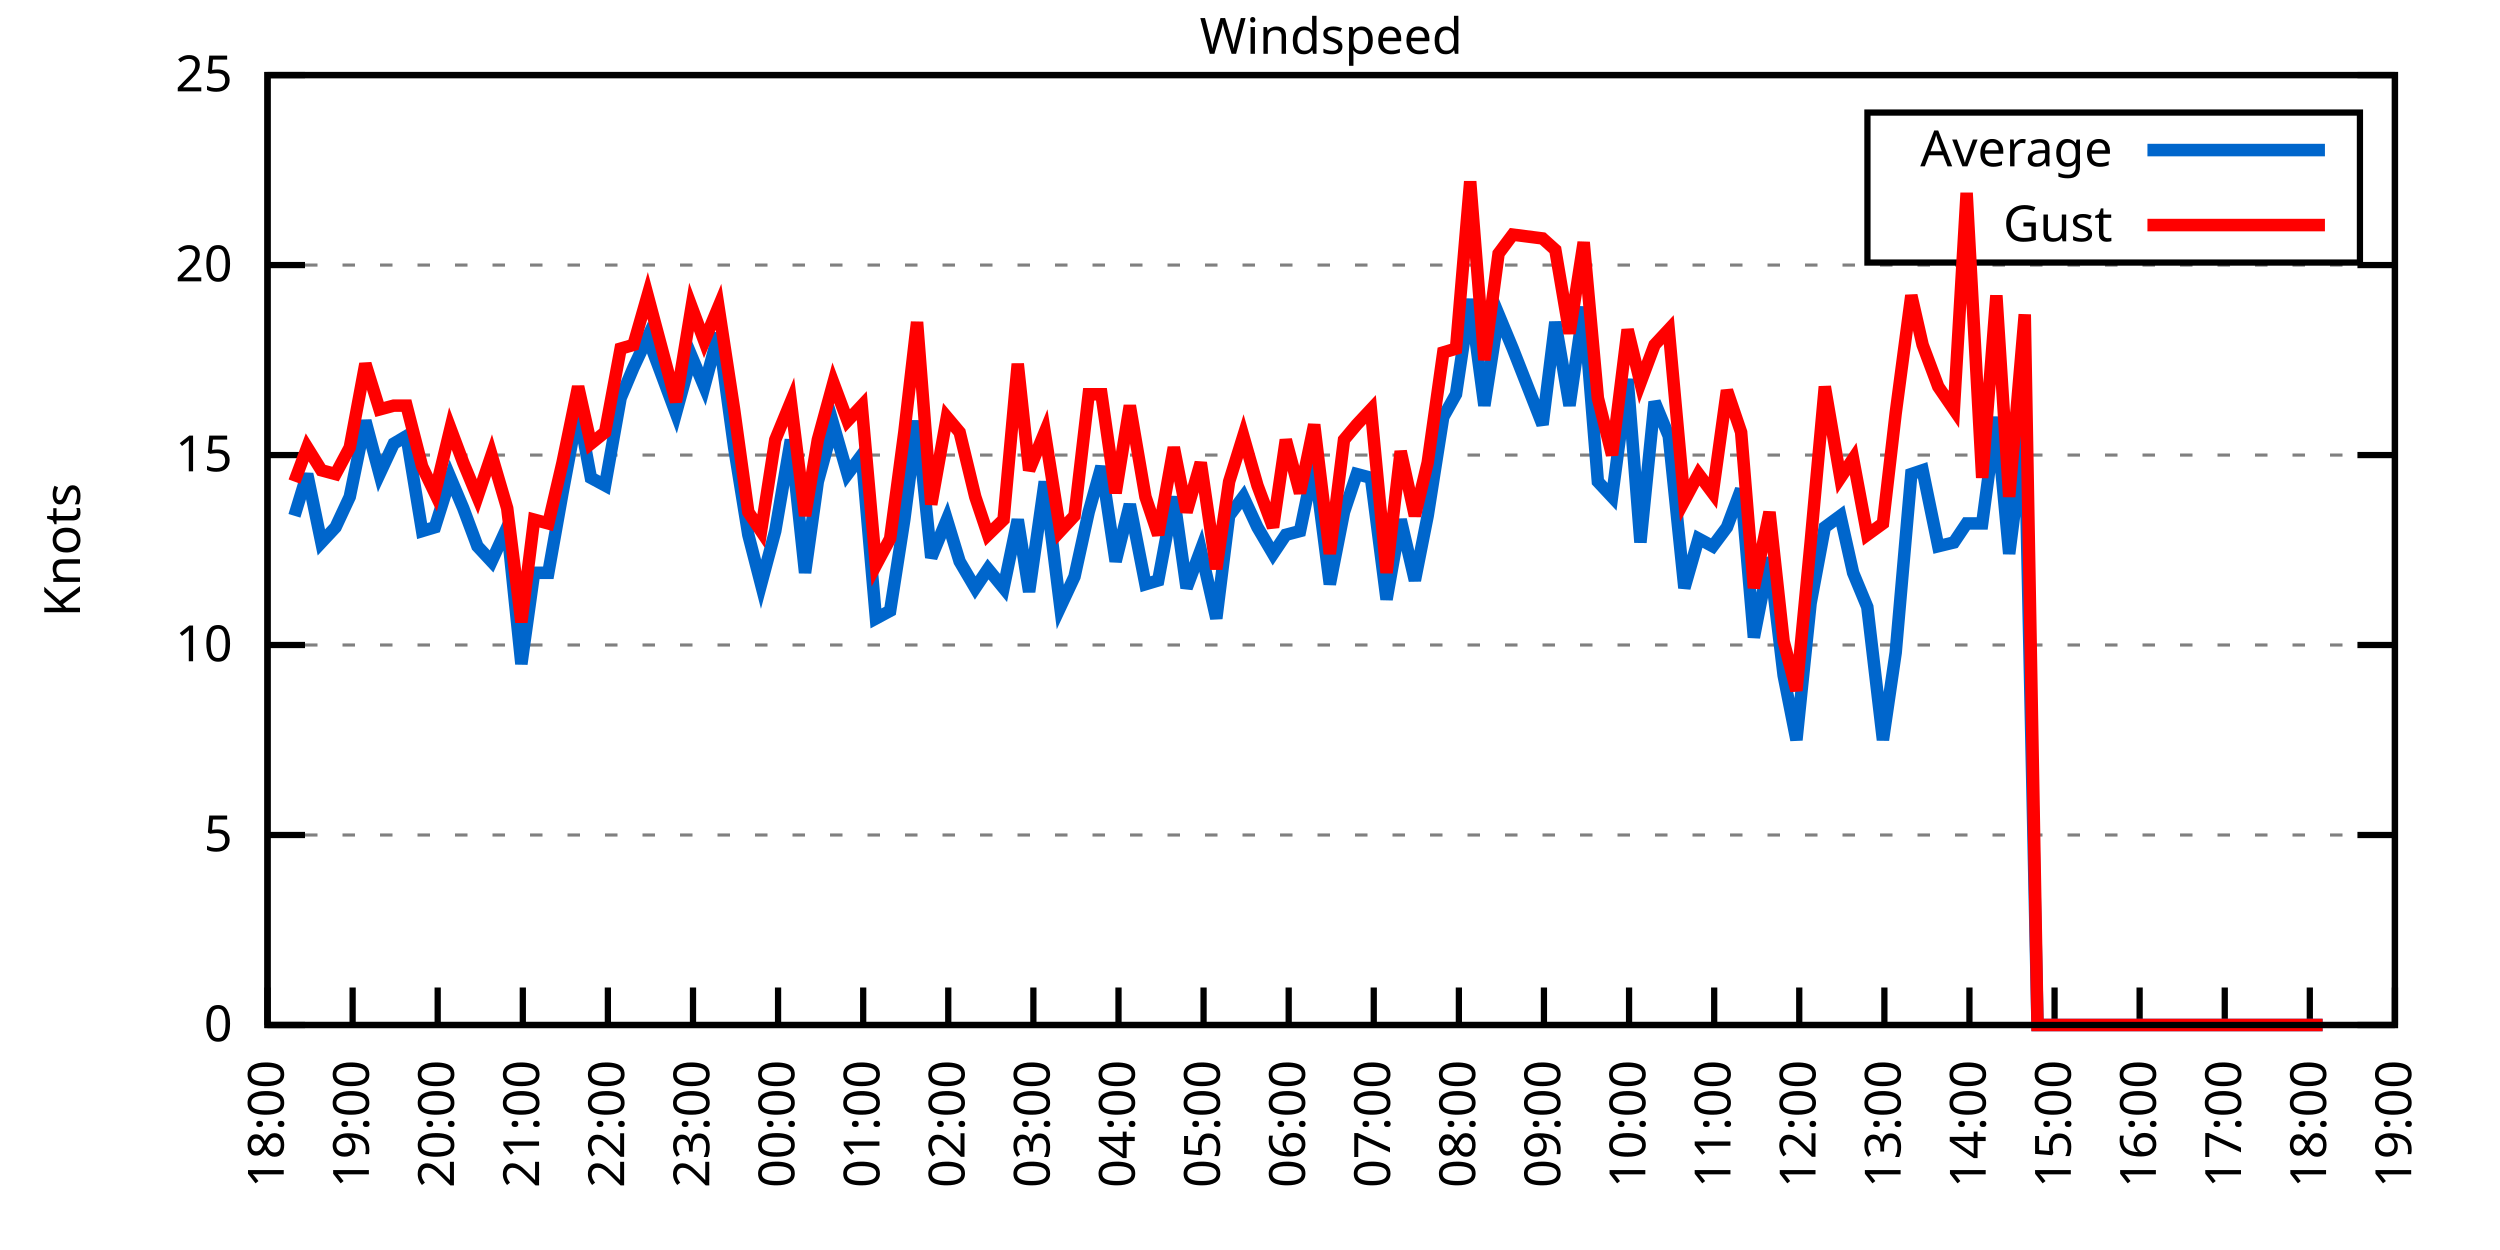
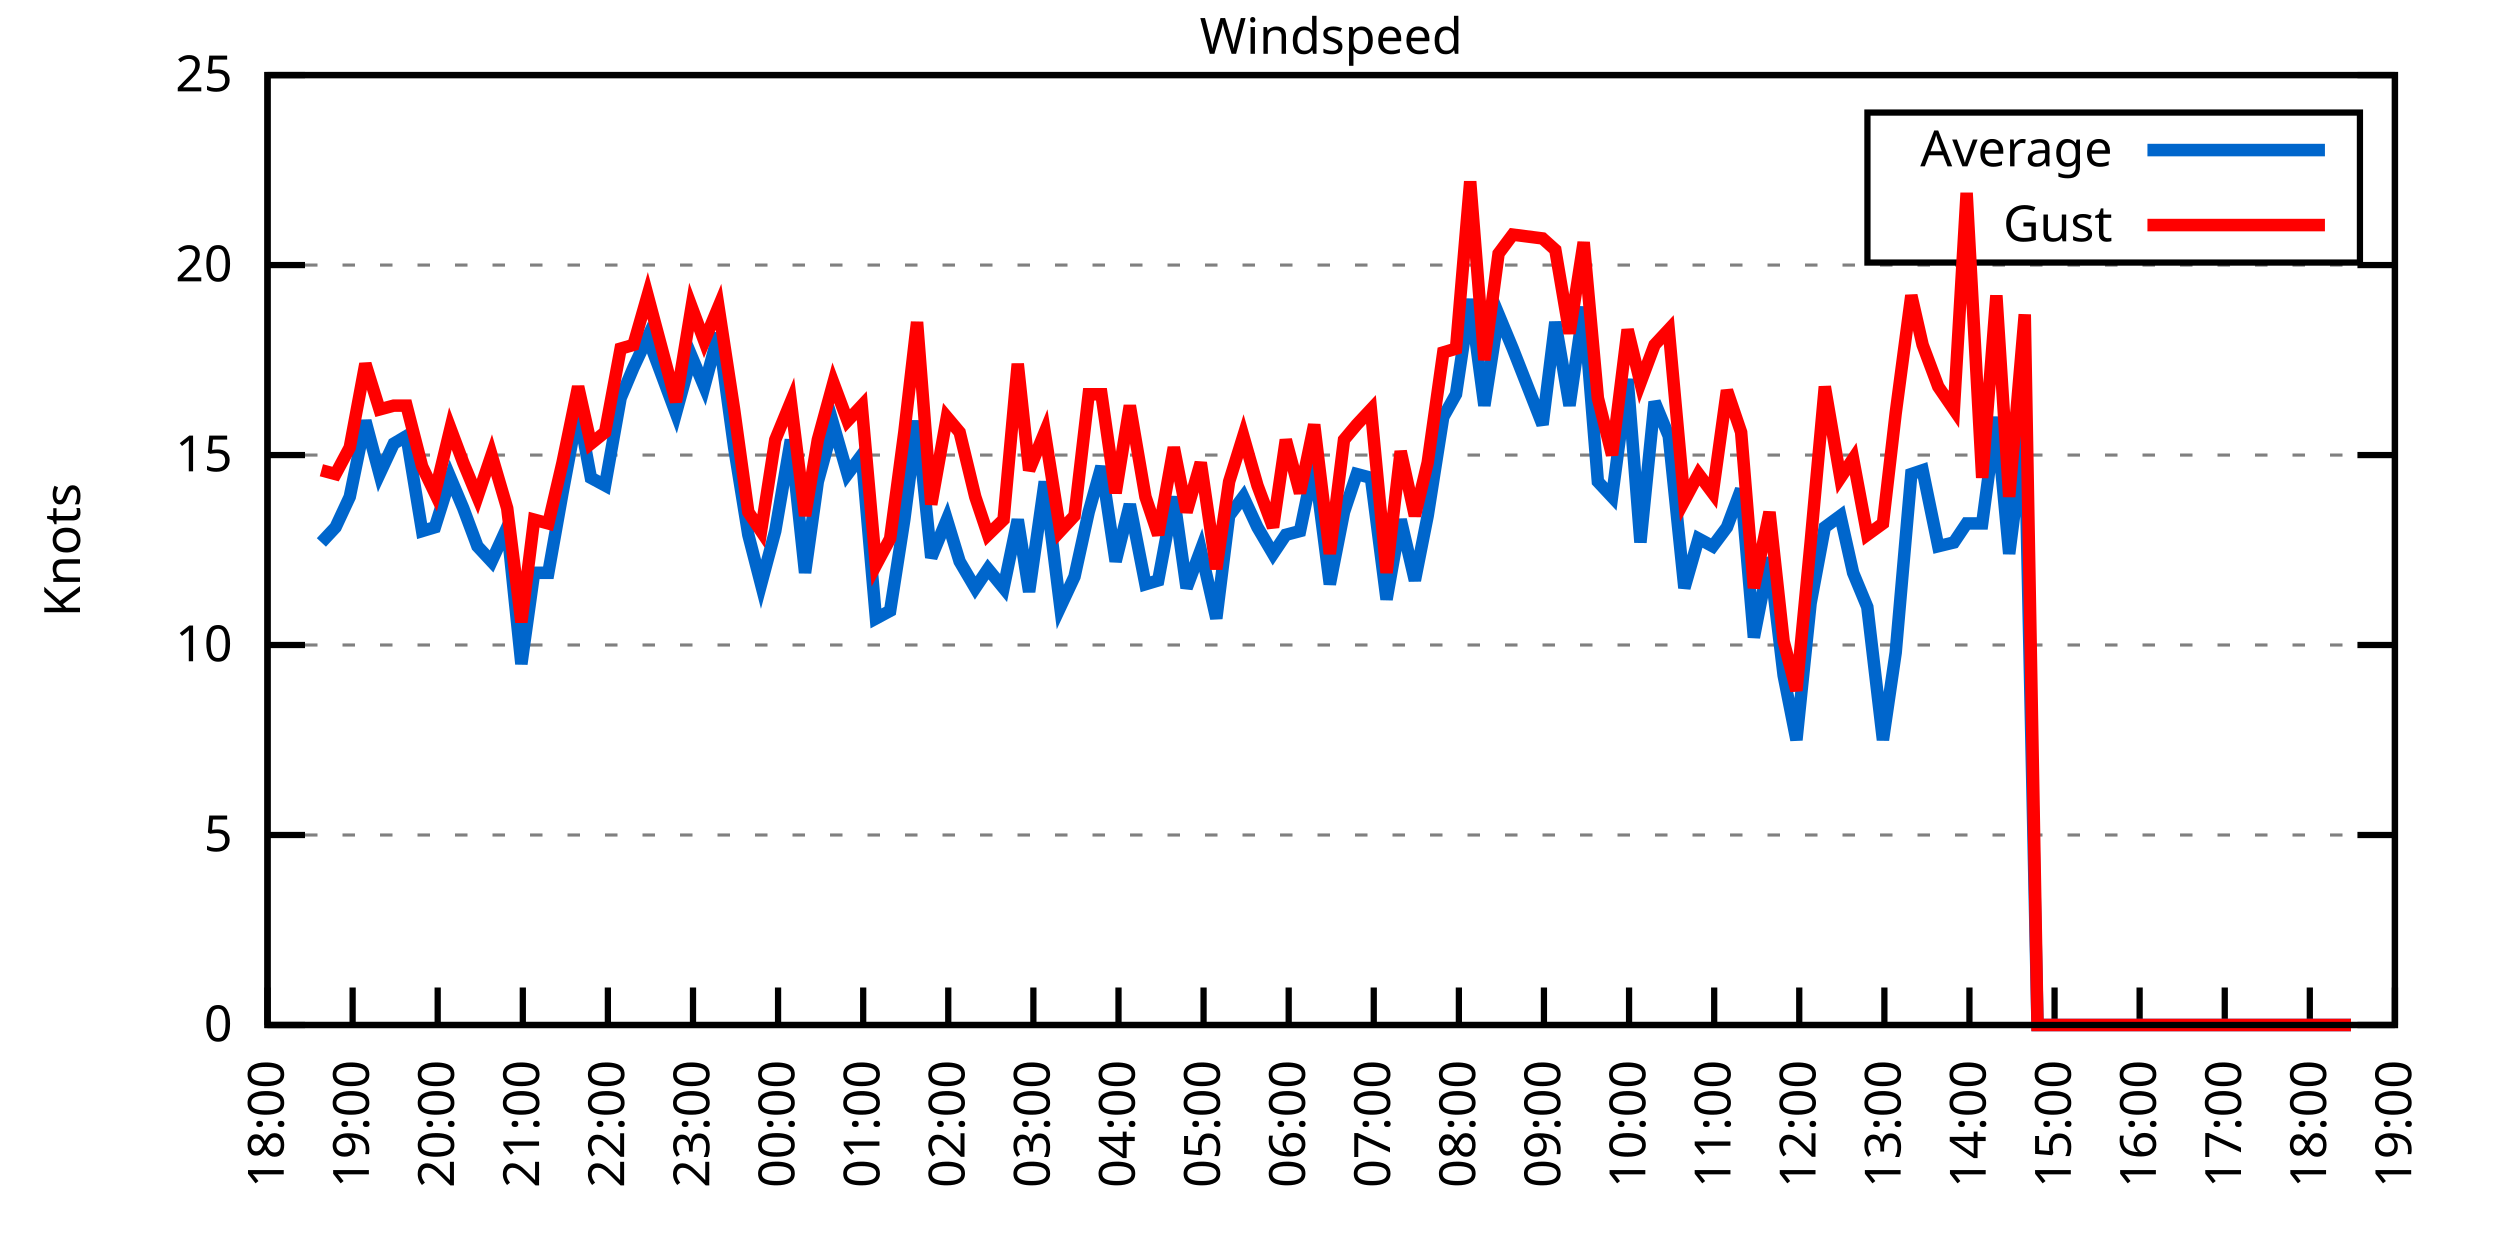
<svg xmlns="http://www.w3.org/2000/svg" xmlns:xlink="http://www.w3.org/1999/xlink" width="400" height="200" viewBox="0 0 400 200">
  <g id="gnuplot_canvas">
    <rect x="0" y="0" width="400" height="200" fill="none" />
    <defs>
      <circle id="gpDot" r="0.5" stroke-width="0.5" stroke="currentColor" />
      <path id="gpPt0" stroke-width="0.333" stroke="currentColor" d="M-1,0 h2 M0,-1 v2" />
      <path id="gpPt1" stroke-width="0.333" stroke="currentColor" d="M-1,-1 L1,1 M1,-1 L-1,1" />
      <path id="gpPt2" stroke-width="0.333" stroke="currentColor" d="M-1,0 L1,0 M0,-1 L0,1 M-1,-1 L1,1 M-1,1 L1,-1" />
      <rect id="gpPt3" stroke-width="0.333" stroke="currentColor" x="-1" y="-1" width="2" height="2" />
      <rect id="gpPt4" stroke-width="0.333" stroke="currentColor" fill="currentColor" x="-1" y="-1" width="2" height="2" />
      <circle id="gpPt5" stroke-width="0.333" stroke="currentColor" cx="0" cy="0" r="1" />
      <use xlink:href="#gpPt5" id="gpPt6" fill="currentColor" stroke="none" />
      <path id="gpPt7" stroke-width="0.333" stroke="currentColor" d="M0,-1.33 L-1.33,0.67 L1.33,0.67 z" />
      <use xlink:href="#gpPt7" id="gpPt8" fill="currentColor" stroke="none" />
      <use xlink:href="#gpPt7" id="gpPt9" stroke="currentColor" transform="rotate(180)" />
      <use xlink:href="#gpPt9" id="gpPt10" fill="currentColor" stroke="none" />
      <use xlink:href="#gpPt3" id="gpPt11" stroke="currentColor" transform="rotate(45)" />
      <use xlink:href="#gpPt11" id="gpPt12" fill="currentColor" stroke="none" />
      <path id="gpPt13" stroke-width="0.333" stroke="currentColor" d="M0,1.330 L1.265,0.411 L0.782,-1.067 L-0.782,-1.076 L-1.265,0.411 z" />
      <use xlink:href="#gpPt13" id="gpPt14" fill="currentColor" stroke="none" />
      <filter id="textbox" filterUnits="objectBoundingBox" x="0" y="0" height="1" width="1">
        <feFlood flood-color="white" flood-opacity="1" result="bgnd" />
        <feComposite in="SourceGraphic" in2="bgnd" operator="atop" />
      </filter>
      <filter id="greybox" filterUnits="objectBoundingBox" x="0" y="0" height="1" width="1">
        <feFlood flood-color="lightgrey" flood-opacity="1" result="grey" />
        <feComposite in="SourceGraphic" in2="grey" operator="atop" />
      </filter>
    </defs>
    <g fill="none" color="white" stroke="currentColor" stroke-width="1.00" stroke-linecap="butt" stroke-linejoin="miter">
</g>
    <g fill="none" color="black" stroke="currentColor" stroke-width="1.00" stroke-linecap="butt" stroke-linejoin="miter">
      <g stroke="none" shape-rendering="crispEdges">
        <polygon fill="rgb(255, 255, 255)" points="42.80,164.00 383.18,164.00 383.18,12.02 42.80,12.02 " />
      </g>
    </g>
    <g fill="none" color="black" stroke="currentColor" stroke-width="1.00" stroke-linecap="butt" stroke-linejoin="miter">
</g>
    <g fill="none" color="black" stroke="black" stroke-width="0.50" stroke-linecap="butt" stroke-linejoin="miter">
</g>
    <g fill="none" color="gray" stroke="currentColor" stroke-width="0.50" stroke-linecap="butt" stroke-linejoin="miter">
      <path stroke="gray" stroke-dasharray="2,4" class="gridline" d="M42.80,164.00 L383.19,164.00  " />
    </g>
    <g fill="none" color="gray" stroke="gray" stroke-width="1.00" stroke-linecap="butt" stroke-linejoin="miter">
</g>
    <g fill="none" color="black" stroke="currentColor" stroke-width="1.00" stroke-linecap="butt" stroke-linejoin="miter">
      <path stroke="black" d="M42.80,164.00 L48.80,164.00 M383.19,164.00 L377.19,164.00  " />
      <g transform="translate(37.20,166.60)" stroke="none" fill="black" font-family="Sans" font-size="8.00" text-anchor="end">
        <text>
          <tspan font-family="Sans"> 0</tspan>
        </text>
      </g>
    </g>
    <g fill="none" color="black" stroke="currentColor" stroke-width="1.00" stroke-linecap="butt" stroke-linejoin="miter">
</g>
    <g fill="none" color="black" stroke="black" stroke-width="0.50" stroke-linecap="butt" stroke-linejoin="miter">
</g>
    <g fill="none" color="gray" stroke="currentColor" stroke-width="0.50" stroke-linecap="butt" stroke-linejoin="miter">
      <path stroke="gray" stroke-dasharray="2,4" class="gridline" d="M42.80,133.60 L383.19,133.60  " />
    </g>
    <g fill="none" color="gray" stroke="gray" stroke-width="1.00" stroke-linecap="butt" stroke-linejoin="miter">
</g>
    <g fill="none" color="black" stroke="currentColor" stroke-width="1.00" stroke-linecap="butt" stroke-linejoin="miter">
      <path stroke="black" d="M42.80,133.60 L48.80,133.60 M383.19,133.60 L377.19,133.60  " />
      <g transform="translate(37.20,136.20)" stroke="none" fill="black" font-family="Sans" font-size="8.00" text-anchor="end">
        <text>
          <tspan font-family="Sans"> 5</tspan>
        </text>
      </g>
    </g>
    <g fill="none" color="black" stroke="currentColor" stroke-width="1.00" stroke-linecap="butt" stroke-linejoin="miter">
</g>
    <g fill="none" color="black" stroke="black" stroke-width="0.50" stroke-linecap="butt" stroke-linejoin="miter">
</g>
    <g fill="none" color="gray" stroke="currentColor" stroke-width="0.50" stroke-linecap="butt" stroke-linejoin="miter">
      <path stroke="gray" stroke-dasharray="2,4" class="gridline" d="M42.80,103.20 L383.19,103.20  " />
    </g>
    <g fill="none" color="gray" stroke="gray" stroke-width="1.00" stroke-linecap="butt" stroke-linejoin="miter">
</g>
    <g fill="none" color="black" stroke="currentColor" stroke-width="1.00" stroke-linecap="butt" stroke-linejoin="miter">
      <path stroke="black" d="M42.80,103.20 L48.80,103.20 M383.19,103.20 L377.19,103.20  " />
      <g transform="translate(37.20,105.80)" stroke="none" fill="black" font-family="Sans" font-size="8.00" text-anchor="end">
        <text>
          <tspan font-family="Sans"> 10</tspan>
        </text>
      </g>
    </g>
    <g fill="none" color="black" stroke="currentColor" stroke-width="1.00" stroke-linecap="butt" stroke-linejoin="miter">
</g>
    <g fill="none" color="black" stroke="black" stroke-width="0.50" stroke-linecap="butt" stroke-linejoin="miter">
</g>
    <g fill="none" color="gray" stroke="currentColor" stroke-width="0.50" stroke-linecap="butt" stroke-linejoin="miter">
      <path stroke="gray" stroke-dasharray="2,4" class="gridline" d="M42.80,72.81 L383.19,72.81  " />
    </g>
    <g fill="none" color="gray" stroke="gray" stroke-width="1.00" stroke-linecap="butt" stroke-linejoin="miter">
</g>
    <g fill="none" color="black" stroke="currentColor" stroke-width="1.00" stroke-linecap="butt" stroke-linejoin="miter">
      <path stroke="black" d="M42.80,72.81 L48.80,72.81 M383.19,72.81 L377.19,72.81  " />
      <g transform="translate(37.20,75.41)" stroke="none" fill="black" font-family="Sans" font-size="8.00" text-anchor="end">
        <text>
          <tspan font-family="Sans"> 15</tspan>
        </text>
      </g>
    </g>
    <g fill="none" color="black" stroke="currentColor" stroke-width="1.00" stroke-linecap="butt" stroke-linejoin="miter">
</g>
    <g fill="none" color="black" stroke="black" stroke-width="0.50" stroke-linecap="butt" stroke-linejoin="miter">
</g>
    <g fill="none" color="gray" stroke="currentColor" stroke-width="0.50" stroke-linecap="butt" stroke-linejoin="miter">
      <path stroke="gray" stroke-dasharray="2,4" class="gridline" d="M42.80,42.41 L383.19,42.41  " />
    </g>
    <g fill="none" color="gray" stroke="gray" stroke-width="1.00" stroke-linecap="butt" stroke-linejoin="miter">
</g>
    <g fill="none" color="black" stroke="currentColor" stroke-width="1.00" stroke-linecap="butt" stroke-linejoin="miter">
      <path stroke="black" d="M42.80,42.41 L48.80,42.41 M383.19,42.41 L377.19,42.41  " />
      <g transform="translate(37.20,45.01)" stroke="none" fill="black" font-family="Sans" font-size="8.00" text-anchor="end">
        <text>
          <tspan font-family="Sans"> 20</tspan>
        </text>
      </g>
    </g>
    <g fill="none" color="black" stroke="currentColor" stroke-width="1.00" stroke-linecap="butt" stroke-linejoin="miter">
</g>
    <g fill="none" color="black" stroke="black" stroke-width="0.50" stroke-linecap="butt" stroke-linejoin="miter">
</g>
    <g fill="none" color="gray" stroke="currentColor" stroke-width="0.50" stroke-linecap="butt" stroke-linejoin="miter">
      <path stroke="gray" stroke-dasharray="2,4" class="gridline" d="M42.80,12.01 L383.19,12.01  " />
    </g>
    <g fill="none" color="gray" stroke="gray" stroke-width="1.00" stroke-linecap="butt" stroke-linejoin="miter">
</g>
    <g fill="none" color="black" stroke="currentColor" stroke-width="1.00" stroke-linecap="butt" stroke-linejoin="miter">
      <path stroke="black" d="M42.80,12.01 L48.80,12.01 M383.19,12.01 L377.19,12.01  " />
      <g transform="translate(37.20,14.61)" stroke="none" fill="black" font-family="Sans" font-size="8.00" text-anchor="end">
        <text>
          <tspan font-family="Sans"> 25</tspan>
        </text>
      </g>
    </g>
    <g fill="none" color="black" stroke="currentColor" stroke-width="1.00" stroke-linecap="butt" stroke-linejoin="miter">
      <path stroke="black" d="M42.80,164.00 L42.80,158.00  " />
      <g transform="translate(45.40,169.60) rotate(270.00)" stroke="none" fill="black" font-family="Sans" font-size="8.00" text-anchor="end">
        <text>
          <tspan font-family="Sans">18:00</tspan>
        </text>
      </g>
    </g>
    <g fill="none" color="black" stroke="currentColor" stroke-width="1.00" stroke-linecap="butt" stroke-linejoin="miter">
      <path stroke="black" d="M56.42,164.00 L56.42,158.00  " />
      <g transform="translate(59.02,169.60) rotate(270.00)" stroke="none" fill="black" font-family="Sans" font-size="8.00" text-anchor="end">
        <text>
          <tspan font-family="Sans">19:00</tspan>
        </text>
      </g>
    </g>
    <g fill="none" color="black" stroke="currentColor" stroke-width="1.00" stroke-linecap="butt" stroke-linejoin="miter">
      <path stroke="black" d="M70.03,164.00 L70.03,158.00  " />
      <g transform="translate(72.63,169.60) rotate(270.00)" stroke="none" fill="black" font-family="Sans" font-size="8.00" text-anchor="end">
        <text>
          <tspan font-family="Sans">20:00</tspan>
        </text>
      </g>
    </g>
    <g fill="none" color="black" stroke="currentColor" stroke-width="1.00" stroke-linecap="butt" stroke-linejoin="miter">
      <path stroke="black" d="M83.65,164.00 L83.65,158.00  " />
      <g transform="translate(86.25,169.60) rotate(270.00)" stroke="none" fill="black" font-family="Sans" font-size="8.00" text-anchor="end">
        <text>
          <tspan font-family="Sans">21:00</tspan>
        </text>
      </g>
    </g>
    <g fill="none" color="black" stroke="currentColor" stroke-width="1.00" stroke-linecap="butt" stroke-linejoin="miter">
      <path stroke="black" d="M97.26,164.00 L97.26,158.00  " />
      <g transform="translate(99.86,169.60) rotate(270.00)" stroke="none" fill="black" font-family="Sans" font-size="8.00" text-anchor="end">
        <text>
          <tspan font-family="Sans">22:00</tspan>
        </text>
      </g>
    </g>
    <g fill="none" color="black" stroke="currentColor" stroke-width="1.00" stroke-linecap="butt" stroke-linejoin="miter">
      <path stroke="black" d="M110.88,164.00 L110.88,158.00  " />
      <g transform="translate(113.48,169.60) rotate(270.00)" stroke="none" fill="black" font-family="Sans" font-size="8.00" text-anchor="end">
        <text>
          <tspan font-family="Sans">23:00</tspan>
        </text>
      </g>
    </g>
    <g fill="none" color="black" stroke="currentColor" stroke-width="1.00" stroke-linecap="butt" stroke-linejoin="miter">
      <path stroke="black" d="M124.49,164.00 L124.49,158.00  " />
      <g transform="translate(127.09,169.60) rotate(270.00)" stroke="none" fill="black" font-family="Sans" font-size="8.00" text-anchor="end">
        <text>
          <tspan font-family="Sans">00:00</tspan>
        </text>
      </g>
    </g>
    <g fill="none" color="black" stroke="currentColor" stroke-width="1.00" stroke-linecap="butt" stroke-linejoin="miter">
      <path stroke="black" d="M138.11,164.00 L138.11,158.00  " />
      <g transform="translate(140.71,169.60) rotate(270.00)" stroke="none" fill="black" font-family="Sans" font-size="8.00" text-anchor="end">
        <text>
          <tspan font-family="Sans">01:00</tspan>
        </text>
      </g>
    </g>
    <g fill="none" color="black" stroke="currentColor" stroke-width="1.00" stroke-linecap="butt" stroke-linejoin="miter">
      <path stroke="black" d="M151.72,164.00 L151.72,158.00  " />
      <g transform="translate(154.32,169.60) rotate(270.00)" stroke="none" fill="black" font-family="Sans" font-size="8.00" text-anchor="end">
        <text>
          <tspan font-family="Sans">02:00</tspan>
        </text>
      </g>
    </g>
    <g fill="none" color="black" stroke="currentColor" stroke-width="1.00" stroke-linecap="butt" stroke-linejoin="miter">
      <path stroke="black" d="M165.34,164.00 L165.34,158.00  " />
      <g transform="translate(167.94,169.60) rotate(270.00)" stroke="none" fill="black" font-family="Sans" font-size="8.00" text-anchor="end">
        <text>
          <tspan font-family="Sans">03:00</tspan>
        </text>
      </g>
    </g>
    <g fill="none" color="black" stroke="currentColor" stroke-width="1.00" stroke-linecap="butt" stroke-linejoin="miter">
      <path stroke="black" d="M178.96,164.00 L178.96,158.00  " />
      <g transform="translate(181.56,169.60) rotate(270.00)" stroke="none" fill="black" font-family="Sans" font-size="8.00" text-anchor="end">
        <text>
          <tspan font-family="Sans">04:00</tspan>
        </text>
      </g>
    </g>
    <g fill="none" color="black" stroke="currentColor" stroke-width="1.00" stroke-linecap="butt" stroke-linejoin="miter">
      <path stroke="black" d="M192.57,164.00 L192.57,158.00  " />
      <g transform="translate(195.17,169.60) rotate(270.00)" stroke="none" fill="black" font-family="Sans" font-size="8.00" text-anchor="end">
        <text>
          <tspan font-family="Sans">05:00</tspan>
        </text>
      </g>
    </g>
    <g fill="none" color="black" stroke="currentColor" stroke-width="1.00" stroke-linecap="butt" stroke-linejoin="miter">
      <path stroke="black" d="M206.19,164.00 L206.19,158.00  " />
      <g transform="translate(208.79,169.60) rotate(270.00)" stroke="none" fill="black" font-family="Sans" font-size="8.00" text-anchor="end">
        <text>
          <tspan font-family="Sans">06:00</tspan>
        </text>
      </g>
    </g>
    <g fill="none" color="black" stroke="currentColor" stroke-width="1.00" stroke-linecap="butt" stroke-linejoin="miter">
      <path stroke="black" d="M219.80,164.00 L219.80,158.00  " />
      <g transform="translate(222.40,169.60) rotate(270.00)" stroke="none" fill="black" font-family="Sans" font-size="8.00" text-anchor="end">
        <text>
          <tspan font-family="Sans">07:00</tspan>
        </text>
      </g>
    </g>
    <g fill="none" color="black" stroke="currentColor" stroke-width="1.00" stroke-linecap="butt" stroke-linejoin="miter">
      <path stroke="black" d="M233.42,164.00 L233.42,158.00  " />
      <g transform="translate(236.02,169.60) rotate(270.00)" stroke="none" fill="black" font-family="Sans" font-size="8.00" text-anchor="end">
        <text>
          <tspan font-family="Sans">08:00</tspan>
        </text>
      </g>
    </g>
    <g fill="none" color="black" stroke="currentColor" stroke-width="1.00" stroke-linecap="butt" stroke-linejoin="miter">
      <path stroke="black" d="M247.03,164.00 L247.03,158.00  " />
      <g transform="translate(249.63,169.60) rotate(270.00)" stroke="none" fill="black" font-family="Sans" font-size="8.00" text-anchor="end">
        <text>
          <tspan font-family="Sans">09:00</tspan>
        </text>
      </g>
    </g>
    <g fill="none" color="black" stroke="currentColor" stroke-width="1.00" stroke-linecap="butt" stroke-linejoin="miter">
      <path stroke="black" d="M260.65,164.00 L260.65,158.00  " />
      <g transform="translate(263.25,169.60) rotate(270.00)" stroke="none" fill="black" font-family="Sans" font-size="8.00" text-anchor="end">
        <text>
          <tspan font-family="Sans">10:00</tspan>
        </text>
      </g>
    </g>
    <g fill="none" color="black" stroke="currentColor" stroke-width="1.00" stroke-linecap="butt" stroke-linejoin="miter">
      <path stroke="black" d="M274.27,164.00 L274.27,158.00  " />
      <g transform="translate(276.87,169.60) rotate(270.00)" stroke="none" fill="black" font-family="Sans" font-size="8.00" text-anchor="end">
        <text>
          <tspan font-family="Sans">11:00</tspan>
        </text>
      </g>
    </g>
    <g fill="none" color="black" stroke="currentColor" stroke-width="1.00" stroke-linecap="butt" stroke-linejoin="miter">
      <path stroke="black" d="M287.88,164.00 L287.88,158.00  " />
      <g transform="translate(290.48,169.60) rotate(270.00)" stroke="none" fill="black" font-family="Sans" font-size="8.00" text-anchor="end">
        <text>
          <tspan font-family="Sans">12:00</tspan>
        </text>
      </g>
    </g>
    <g fill="none" color="black" stroke="currentColor" stroke-width="1.00" stroke-linecap="butt" stroke-linejoin="miter">
      <path stroke="black" d="M301.50,164.00 L301.50,158.00  " />
      <g transform="translate(304.10,169.60) rotate(270.00)" stroke="none" fill="black" font-family="Sans" font-size="8.00" text-anchor="end">
        <text>
          <tspan font-family="Sans">13:00</tspan>
        </text>
      </g>
    </g>
    <g fill="none" color="black" stroke="currentColor" stroke-width="1.00" stroke-linecap="butt" stroke-linejoin="miter">
      <path stroke="black" d="M315.11,164.00 L315.11,158.00  " />
      <g transform="translate(317.71,169.60) rotate(270.00)" stroke="none" fill="black" font-family="Sans" font-size="8.00" text-anchor="end">
        <text>
          <tspan font-family="Sans">14:00</tspan>
        </text>
      </g>
    </g>
    <g fill="none" color="black" stroke="currentColor" stroke-width="1.00" stroke-linecap="butt" stroke-linejoin="miter">
      <path stroke="black" d="M328.73,164.00 L328.73,158.00  " />
      <g transform="translate(331.33,169.60) rotate(270.00)" stroke="none" fill="black" font-family="Sans" font-size="8.00" text-anchor="end">
        <text>
          <tspan font-family="Sans">15:00</tspan>
        </text>
      </g>
    </g>
    <g fill="none" color="black" stroke="currentColor" stroke-width="1.00" stroke-linecap="butt" stroke-linejoin="miter">
      <path stroke="black" d="M342.34,164.00 L342.34,158.00  " />
      <g transform="translate(344.94,169.60) rotate(270.00)" stroke="none" fill="black" font-family="Sans" font-size="8.00" text-anchor="end">
        <text>
          <tspan font-family="Sans">16:00</tspan>
        </text>
      </g>
    </g>
    <g fill="none" color="black" stroke="currentColor" stroke-width="1.00" stroke-linecap="butt" stroke-linejoin="miter">
      <path stroke="black" d="M355.96,164.00 L355.96,158.00  " />
      <g transform="translate(358.56,169.60) rotate(270.00)" stroke="none" fill="black" font-family="Sans" font-size="8.00" text-anchor="end">
        <text>
          <tspan font-family="Sans">17:00</tspan>
        </text>
      </g>
    </g>
    <g fill="none" color="black" stroke="currentColor" stroke-width="1.00" stroke-linecap="butt" stroke-linejoin="miter">
      <path stroke="black" d="M369.57,164.00 L369.57,158.00  " />
      <g transform="translate(372.17,169.60) rotate(270.00)" stroke="none" fill="black" font-family="Sans" font-size="8.00" text-anchor="end">
        <text>
          <tspan font-family="Sans">18:00</tspan>
        </text>
      </g>
    </g>
    <g fill="none" color="black" stroke="currentColor" stroke-width="1.00" stroke-linecap="butt" stroke-linejoin="miter">
      <path stroke="black" d="M383.19,164.00 L383.19,158.00  " />
      <g transform="translate(385.79,169.60) rotate(270.00)" stroke="none" fill="black" font-family="Sans" font-size="8.00" text-anchor="end">
        <text>
          <tspan font-family="Sans">19:00</tspan>
        </text>
      </g>
    </g>
    <g fill="none" color="black" stroke="currentColor" stroke-width="1.00" stroke-linecap="butt" stroke-linejoin="miter">
</g>
    <g fill="none" color="black" stroke="currentColor" stroke-width="1.00" stroke-linecap="butt" stroke-linejoin="miter">
      <path stroke="black" d="M42.80,12.01 L42.80,164.00 L383.19,164.00 L383.19,12.01 L42.80,12.01 Z  " />
    </g>
    <g fill="none" color="black" stroke="currentColor" stroke-width="1.00" stroke-linecap="butt" stroke-linejoin="miter">
</g>
    <g fill="none" color="black" stroke="currentColor" stroke-width="1.00" stroke-linecap="butt" stroke-linejoin="miter">
      <path stroke="black" d="M298.79,42.01 L298.79,18.01 L377.59,18.01 L377.59,42.01 L298.79,42.01 Z  " />
    </g>
    <g id="Windspeed_plot_1">
      <g fill="none" color="white" stroke="black" stroke-width="2.00" stroke-linecap="butt" stroke-linejoin="miter">
</g>
      <g fill="none" color="black" stroke="currentColor" stroke-width="2.00" stroke-linecap="butt" stroke-linejoin="miter">
        <g transform="translate(337.99,26.61)" stroke="none" fill="black" font-family="Sans" font-size="8.00" text-anchor="end">
          <text>
            <tspan font-family="Sans">Average</tspan>
          </text>
        </g>
      </g>
      <g fill="none" color="black" stroke="currentColor" stroke-width="2.00" stroke-linecap="butt" stroke-linejoin="miter">
-         <path stroke="rgb(  0, 102, 204)" d="M343.59,24.01 L371.99,24.01 M47.11,82.53 L49.15,75.85 L51.42,86.79 L53.69,84.36 L55.96,79.49 L58.46,67.33   L60.73,75.85 L63.00,70.98 L65.04,69.77 L67.54,84.97 L69.58,84.36 L72.07,76.45 L74.12,81.32 L76.39,87.40   L78.65,89.83 L81.15,84.36 L83.42,106.24 L85.46,91.65 L87.73,91.65 L90.00,78.89 L92.50,65.51 L94.54,76.45   L96.81,77.67 L99.30,63.69 L101.35,58.82 L103.62,53.96 L105.89,60.04 L108.15,66.12 L110.65,57.00 L112.69,61.86   L114.96,53.35 L117.46,71.59 L119.73,85.57 L121.77,93.48 L124.04,84.97 L126.54,70.37 L128.81,91.65 L130.85,77.06   L133.34,67.94 L135.61,75.85 L137.88,72.81 L140.15,98.95 L142.42,97.73 L144.69,83.14 L146.73,67.33 L149.00,89.22   L151.50,83.14 L153.54,89.83 L156.04,94.08 L158.08,91.04 L160.57,94.08 L162.84,83.14 L164.66,94.69 L167.16,77.06   L169.65,97.12 L171.92,92.26 L174.19,81.93 L176.23,74.63 L178.50,89.83 L180.77,80.71 L183.27,93.48 L185.31,92.87   L187.81,79.49 L189.85,94.08 L192.12,88.00 L194.61,98.95 L196.66,82.53 L198.93,79.49 L201.19,84.36 L203.69,88.61   L205.73,85.57 L208.00,84.97 L210.27,74.02 L212.77,93.48 L215.04,81.93 L217.08,75.85 L219.35,76.45 L221.85,95.91   L224.11,83.14 L226.38,92.87 L228.43,82.53 L230.92,66.73 L232.96,63.08 L235.23,47.88 L237.50,64.90 L239.77,50.31   L242.04,55.78 L246.81,67.94 L248.85,51.53 L251.12,64.90 L253.39,49.10 L255.66,77.06 L257.93,79.49 L260.42,60.65   L262.47,86.79 L264.73,64.29 L267.00,69.77 L269.50,94.08 L271.77,86.18 L274.04,87.40 L276.31,84.36 L278.58,78.28   L280.62,101.99 L283.12,89.22 L285.38,108.07 L287.43,118.40 L289.70,96.52 L291.97,84.36 L294.46,82.53 L296.50,91.65   L298.77,97.12 L301.27,118.40 L303.31,104.42 L305.81,75.85 L307.62,75.24 L310.12,87.40 L312.62,86.79 L314.66,83.75   L317.15,83.75 L319.42,66.73 L321.47,88.61 L323.96,69.16 L326.00,164.00 L328.50,164.00 L330.77,164.00 L333.04,164.00   L335.31,164.00 L337.58,164.00 L339.62,164.00 L341.89,164.00 L344.16,164.00 L346.43,164.00 L348.92,164.00 L350.97,164.00   L353.24,164.00 L355.50,164.00 L358.00,164.00 L360.04,164.00 L362.54,164.00 L364.81,164.00 L367.08,164.00 L369.12,164.00   L371.62,164.00  " />
+         <path stroke="rgb(  0, 102, 204)" d="M343.59,24.01 L371.99,24.01 M51.42,86.79 L53.69,84.36 L55.96,79.49 L58.46,67.33 L60.73,75.85 L63.00,70.98   L65.04,69.77 L67.54,84.97 L69.58,84.36 L72.07,76.45 L74.12,81.32 L76.39,87.40 L78.65,89.83 L81.15,84.36   L83.42,106.24 L85.46,91.65 L87.73,91.65 L90.00,78.89 L92.50,65.51 L94.54,76.45 L96.81,77.67 L99.30,63.69   L101.35,58.82 L103.62,53.96 L105.89,60.04 L108.15,66.12 L110.65,57.00 L112.69,61.86 L114.96,53.35 L117.46,71.59   L119.73,85.57 L121.77,93.48 L124.04,84.97 L126.54,70.37 L128.81,91.65 L130.85,77.06 L133.34,67.94 L135.61,75.85   L137.88,72.81 L140.15,98.95 L142.42,97.73 L144.69,83.14 L146.73,67.33 L149.00,89.22 L151.50,83.14 L153.54,89.83   L156.04,94.08 L158.08,91.04 L160.57,94.08 L162.84,83.14 L164.66,94.69 L167.16,77.06 L169.65,97.12 L171.92,92.26   L174.19,81.93 L176.23,74.63 L178.50,89.83 L180.77,80.71 L183.27,93.48 L185.31,92.87 L187.81,79.49 L189.85,94.08   L192.12,88.00 L194.61,98.95 L196.66,82.53 L198.93,79.49 L201.19,84.36 L203.69,88.61 L205.73,85.57 L208.00,84.97   L210.27,74.02 L212.77,93.48 L215.04,81.93 L217.08,75.85 L219.35,76.45 L221.85,95.91 L224.11,83.14 L226.38,92.87   L228.43,82.53 L230.92,66.73 L232.96,63.08 L235.23,47.88 L237.50,64.90 L239.77,50.31 L242.04,55.78 L246.81,67.94   L248.85,51.53 L251.12,64.90 L253.39,49.10 L255.66,77.06 L257.93,79.49 L260.42,60.65 L262.47,86.79 L264.73,64.29   L267.00,69.77 L269.50,94.08 L271.77,86.18 L274.04,87.40 L276.31,84.36 L278.58,78.28 L280.62,101.99 L283.12,89.22   L285.38,108.07 L287.43,118.40 L289.70,96.52 L291.97,84.36 L294.46,82.53 L296.50,91.65 L298.77,97.12 L301.27,118.40   L303.31,104.42 L305.81,75.85 L307.62,75.24 L310.12,87.40 L312.62,86.79 L314.66,83.75 L317.15,83.75 L319.42,66.73   L321.47,88.61 L323.96,69.16 L326.00,164.00 L328.50,164.00 L330.77,164.00 L333.04,164.00 L335.31,164.00 L337.58,164.00   L339.62,164.00 L341.89,164.00 L344.16,164.00 L346.43,164.00 L348.92,164.00 L350.97,164.00 L353.24,164.00 L355.50,164.00   L358.00,164.00 L360.04,164.00 L362.54,164.00 L364.81,164.00 L367.08,164.00 L369.12,164.00 L371.62,164.00 L373.66,164.00   L376.16,164.00  " />
      </g>
    </g>
    <g id="Windspeed_plot_2">
      <g fill="none" color="black" stroke="currentColor" stroke-width="2.00" stroke-linecap="butt" stroke-linejoin="miter">
        <g transform="translate(337.99,38.61)" stroke="none" fill="black" font-family="Sans" font-size="8.00" text-anchor="end">
          <text>
            <tspan font-family="Sans">Gust</tspan>
          </text>
        </g>
      </g>
      <g fill="none" color="black" stroke="currentColor" stroke-width="2.00" stroke-linecap="butt" stroke-linejoin="miter">
-         <path stroke="rgb(255,   0,   0)" d="M343.59,36.01 L371.99,36.01 M47.11,77.06 L49.15,71.59 L51.42,75.24 L53.69,75.85 L55.96,71.59 L58.46,58.21   L60.73,65.51 L63.00,64.90 L65.04,64.90 L67.54,74.63 L69.58,78.89 L72.07,68.55 L74.12,74.02 L76.39,79.49   L78.65,72.81 L81.15,81.32 L83.42,99.56 L85.46,83.14 L87.73,83.75 L90.00,74.02 L92.50,61.86 L94.54,70.98   L96.81,69.16 L99.30,55.78 L101.35,55.18 L103.62,47.27 L105.89,55.78 L108.15,64.29 L110.65,49.10 L112.69,54.57   L114.96,49.10 L117.46,65.51 L119.73,81.93 L121.77,84.97 L124.04,70.37 L126.54,64.29 L128.81,82.53 L130.85,70.37   L133.34,61.25 L135.61,67.33 L137.88,64.90 L140.15,90.44 L142.42,86.18 L144.69,69.16 L146.73,51.53 L149.00,80.71   L151.50,66.73 L153.54,69.16 L156.04,79.49 L158.08,85.57 L160.57,83.14 L162.84,58.21 L164.66,75.24 L167.16,69.16   L169.65,84.97 L171.92,82.53 L174.19,63.08 L176.23,63.08 L178.50,78.89 L180.77,64.90 L183.27,79.49 L185.31,85.57   L187.81,71.59 L189.85,81.93 L192.12,74.02 L194.61,91.04 L196.66,77.06 L198.93,69.77 L201.19,77.67 L203.69,84.36   L205.73,70.37 L208.00,78.89 L210.27,67.94 L212.77,88.61 L215.04,70.37 L217.08,67.94 L219.35,65.51 L221.85,91.65   L224.11,72.20 L226.38,82.53 L228.43,74.02 L230.92,56.39 L232.96,55.78 L235.23,29.03 L237.50,57.61 L239.77,40.58   L242.04,37.54 L246.81,38.15 L248.85,39.98 L251.12,53.35 L253.39,38.76 L255.66,63.69 L257.93,72.81 L260.42,52.74   L262.47,61.25 L264.73,55.18 L267.00,52.74 L269.50,80.10 L271.77,75.85 L274.04,78.89 L276.31,62.47 L278.58,69.16   L280.62,94.08 L283.12,81.93 L285.38,102.60 L287.43,110.50 L289.70,86.79 L291.97,61.86 L294.46,76.45 L296.50,73.41   L298.77,85.57 L301.27,83.75 L303.31,66.12 L305.81,47.27 L307.62,55.18 L310.12,61.86 L312.62,65.51 L314.66,30.86   L317.15,76.45 L319.42,47.27 L321.47,79.49 L323.96,50.31 L326.00,164.00 L328.50,164.00 L330.77,164.00 L333.04,164.00   L335.31,164.00 L337.58,164.00 L339.62,164.00 L341.89,164.00 L344.16,164.00 L346.43,164.00 L348.92,164.00 L350.97,164.00   L353.24,164.00 L355.50,164.00 L358.00,164.00 L360.04,164.00 L362.54,164.00 L364.81,164.00 L367.08,164.00 L369.12,164.00   L371.62,164.00  " />
+         <path stroke="rgb(255,   0,   0)" d="M343.59,36.01 L371.99,36.01 M51.42,75.24 L53.69,75.85 L55.96,71.59 L58.46,58.21 L60.73,65.51 L63.00,64.90   L65.04,64.90 L67.54,74.63 L69.58,78.89 L72.07,68.55 L74.12,74.02 L76.39,79.49 L78.65,72.81 L81.15,81.32   L83.42,99.56 L85.46,83.14 L87.73,83.75 L90.00,74.02 L92.50,61.86 L94.54,70.98 L96.81,69.16 L99.30,55.78   L101.35,55.18 L103.62,47.27 L105.89,55.78 L108.15,64.29 L110.65,49.10 L112.69,54.57 L114.96,49.10 L117.46,65.51   L119.73,81.93 L121.77,84.97 L124.04,70.37 L126.54,64.29 L128.81,82.53 L130.85,70.37 L133.34,61.25 L135.61,67.33   L137.88,64.90 L140.15,90.44 L142.42,86.18 L144.69,69.16 L146.73,51.53 L149.00,80.71 L151.50,66.73 L153.54,69.16   L156.04,79.49 L158.08,85.57 L160.57,83.14 L162.84,58.21 L164.66,75.24 L167.16,69.16 L169.65,84.97 L171.92,82.53   L174.19,63.08 L176.23,63.08 L178.50,78.89 L180.77,64.90 L183.27,79.49 L185.31,85.57 L187.81,71.59 L189.85,81.93   L192.12,74.02 L194.61,91.04 L196.66,77.06 L198.93,69.77 L201.19,77.67 L203.69,84.36 L205.73,70.37 L208.00,78.89   L210.27,67.94 L212.77,88.61 L215.04,70.37 L217.08,67.94 L219.35,65.51 L221.85,91.65 L224.11,72.20 L226.38,82.53   L228.43,74.02 L230.92,56.39 L232.96,55.78 L235.23,29.03 L237.50,57.61 L239.77,40.58 L242.04,37.54 L246.81,38.15   L248.85,39.98 L251.12,53.35 L253.39,38.76 L255.66,63.69 L257.93,72.81 L260.42,52.74 L262.47,61.25 L264.73,55.18   L267.00,52.74 L269.50,80.10 L271.77,75.85 L274.04,78.89 L276.31,62.47 L278.58,69.16 L280.62,94.08 L283.12,81.93   L285.38,102.60 L287.43,110.50 L289.70,86.79 L291.97,61.86 L294.46,76.45 L296.50,73.41 L298.77,85.57 L301.27,83.75   L303.31,66.12 L305.81,47.27 L307.62,55.18 L310.12,61.86 L312.62,65.51 L314.66,30.86 L317.15,76.45 L319.42,47.27   L321.47,79.49 L323.96,50.31 L326.00,164.00 L328.50,164.00 L330.77,164.00 L333.04,164.00 L335.31,164.00 L337.58,164.00   L339.62,164.00 L341.89,164.00 L344.16,164.00 L346.43,164.00 L348.92,164.00 L350.97,164.00 L353.24,164.00 L355.50,164.00   L358.00,164.00 L360.04,164.00 L362.54,164.00 L364.81,164.00 L367.08,164.00 L369.12,164.00 L371.62,164.00 L373.66,164.00   L376.16,164.00  " />
      </g>
    </g>
    <g fill="none" color="black" stroke="currentColor" stroke-width="2.00" stroke-linecap="butt" stroke-linejoin="miter">
</g>
    <g fill="none" color="black" stroke="black" stroke-width="1.00" stroke-linecap="butt" stroke-linejoin="miter">
</g>
    <g fill="none" color="black" stroke="currentColor" stroke-width="1.00" stroke-linecap="butt" stroke-linejoin="miter">
      <path stroke="black" d="M42.80,12.01 L42.80,164.00 L383.19,164.00 L383.19,12.01 L42.80,12.01 Z  " />
      <g transform="translate(12.80,88.01) rotate(270.00)" stroke="none" fill="black" font-family="Sans" font-size="8.00" text-anchor="middle">
        <text>
          <tspan font-family="Sans">Knots</tspan>
        </text>
      </g>
    </g>
    <g fill="none" color="black" stroke="currentColor" stroke-width="1.00" stroke-linecap="butt" stroke-linejoin="miter">
</g>
    <g fill="none" color="black" stroke="currentColor" stroke-width="1.00" stroke-linecap="butt" stroke-linejoin="miter">
      <g transform="translate(212.99,8.61)" stroke="none" fill="black" font-family="Sans" font-size="8.00" text-anchor="middle">
        <text>
          <tspan font-family="Sans">Windspeed</tspan>
        </text>
      </g>
    </g>
    <g fill="none" color="black" stroke="currentColor" stroke-width="1.00" stroke-linecap="butt" stroke-linejoin="miter">
</g>
  </g>
</svg>
